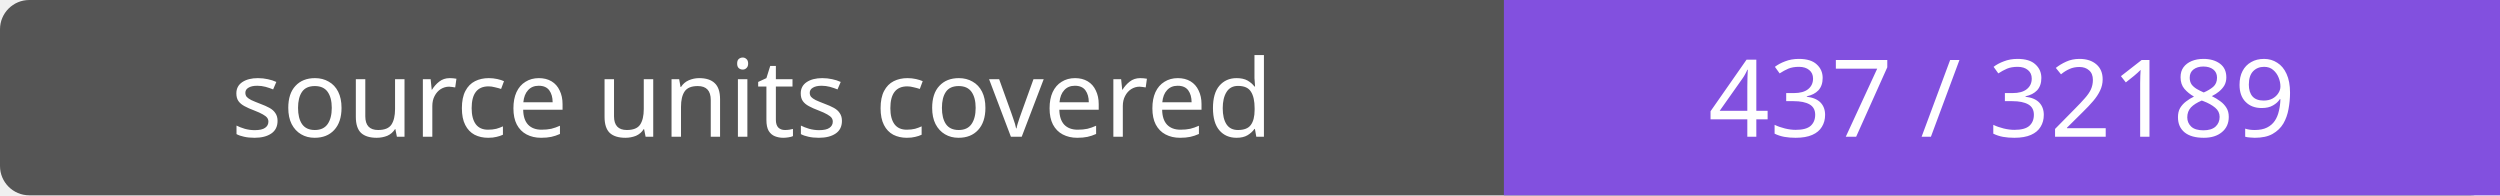
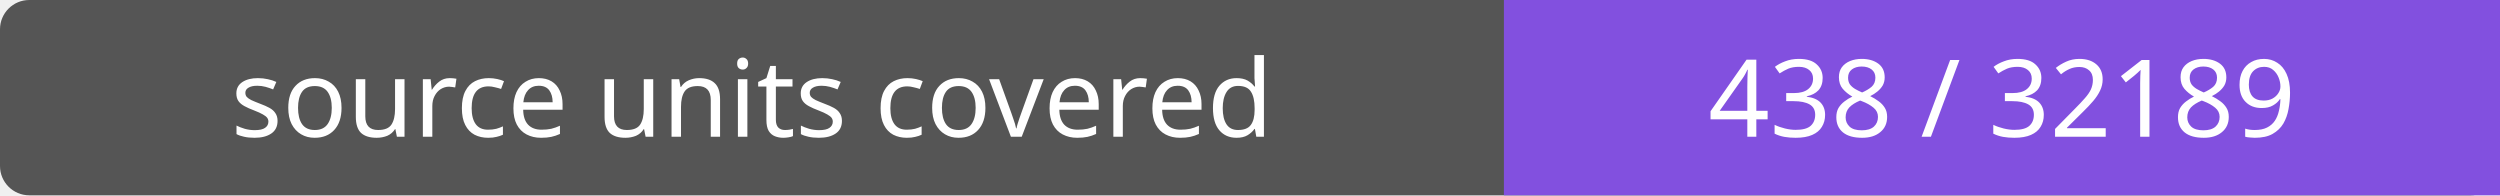
- <svg xmlns="http://www.w3.org/2000/svg" width="256" height="20" role="img" aria-label="source units covered: 437 / 32189">
+ <svg xmlns="http://www.w3.org/2000/svg" width="256" height="20" role="img" aria-label="source units covered: 438 / 32189">
  <rect width="256" height="20" rx="3" fill="#555" />
  <path fill="#8250df" d="M154 0h102v20H154z" />
  <g fill="#fff" text-anchor="middle" font-family="Verdana,sans-serif" font-size="11">
    <text x="77.0" y="14">source units covered</text>
-     <text x="205.0" y="14">437 / 32189</text>
+     <text x="205.0" y="14">438 / 32189</text>
  </g>
</svg>
